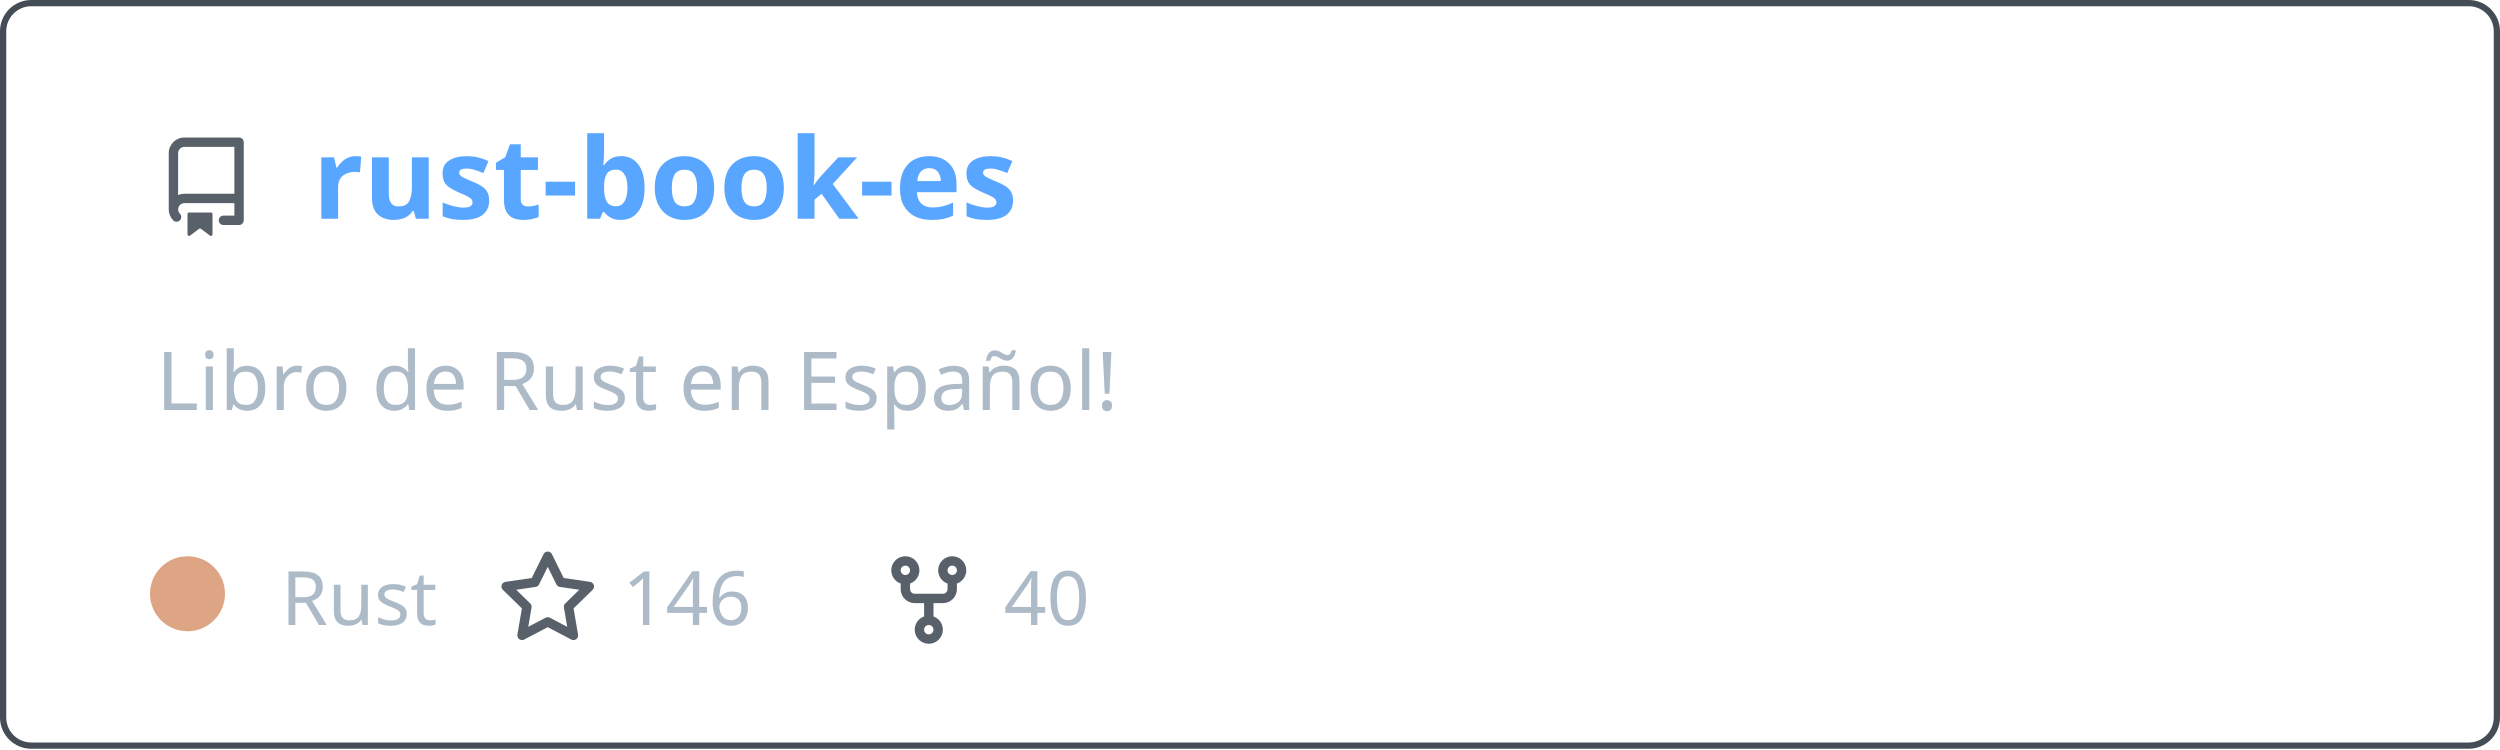
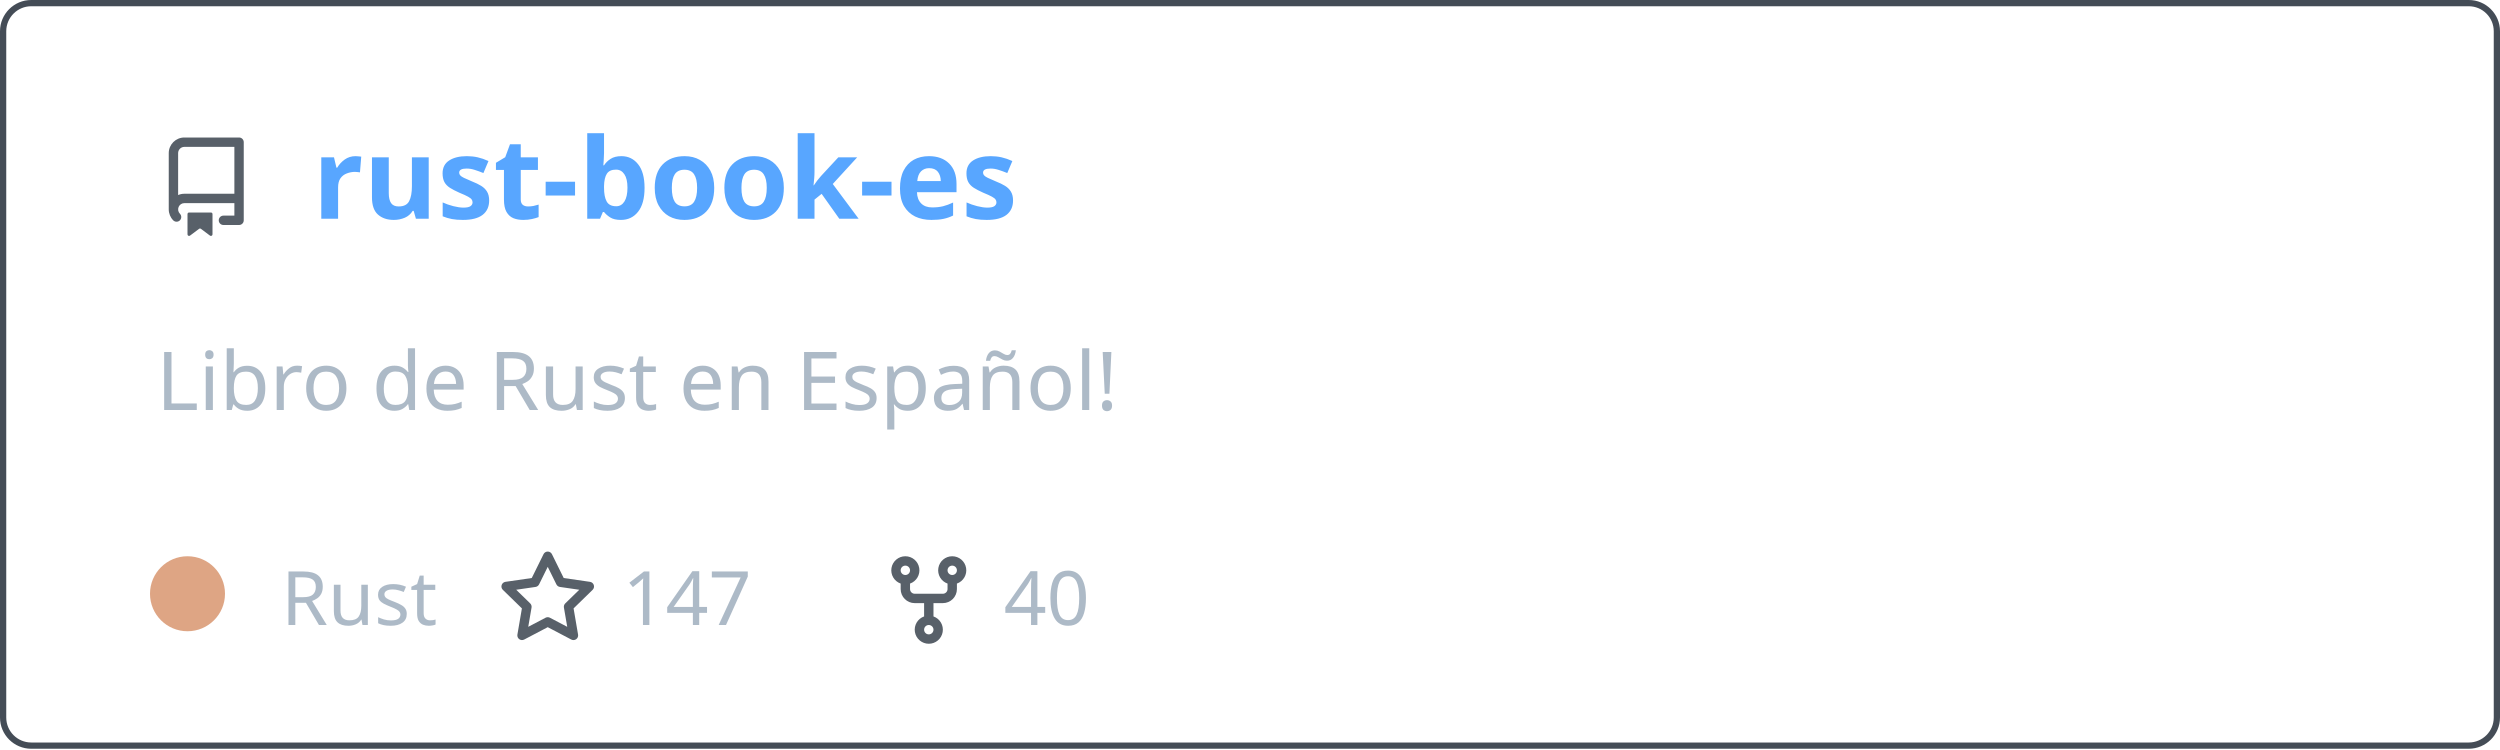
<svg xmlns="http://www.w3.org/2000/svg" width="400" height="120" viewBox="0 0 400 120" fill="none" role="img" aria-labelledby="descId">
  <style>
          .header {
            font: 600 18px 'Segoe UI', Ubuntu, Sans-Serif;
            fill: #58a6ff;
            animation: fadeInAnimation 0.8s ease-in-out forwards;
          }
          @supports(-moz-appearance: auto) {
            /* Selector detects Firefox */
            .header { font-size: 15.5px; }
          }
          
    .description { font: 400 13px 'Segoe UI', Ubuntu, Sans-Serif; fill: #adbac7 }
    .gray { font: 400 12px 'Segoe UI', Ubuntu, Sans-Serif; fill: #adbac7 }
    .icon { fill: #586069 }
    .badge { font: 600 11px 'Segoe UI', Ubuntu, Sans-Serif; }
    .badge rect { opacity: 0.2 }
  

          
      /* Animations */
      @keyframes scaleInAnimation {
        from {
          transform: translate(-5px, 5px) scale(0);
        }
        to {
          transform: translate(-5px, 5px) scale(1);
        }
      }
      @keyframes fadeInAnimation {
        from {
          opacity: 0;
        }
        to {
          opacity: 1;
        }
      }
    
          * { animation-duration: 0s !important; animation-delay: 0s !important; }
        </style>
  <rect data-testid="card-bg" x="0.5" y="0.5" rx="4.5" height="99%" stroke="#444c56" width="399" fill="#00000000" stroke-opacity="1" />
  <g data-testid="card-title" transform="translate(25, 35)">
    <g transform="translate(0, 0)">
      <svg class="icon" x="0" y="-13" viewBox="0 0 16 16" version="1.1" width="16" height="16">
        <path fill-rule="evenodd" d="M2 2.5A2.5 2.5 0 014.5 0h8.75a.75.75 0 01.75.75v12.5a.75.75 0 01-.75.75h-2.5a.75.75 0 110-1.5h1.75v-2h-8a1 1 0 00-.714 1.7.75.75 0 01-1.072 1.05A2.495 2.495 0 012 11.5v-9zm10.5-1V9h-8c-.356 0-.694.074-1 .208V2.5a1 1 0 011-1h8zM5 12.25v3.25a.25.25 0 00.4.2l1.45-1.087a.25.25 0 01.3 0L8.6 15.7a.25.25 0 00.4-.2v-3.25a.25.25 0 00-.25-.25h-3.5a.25.25 0 00-.25.25z" />
      </svg>
    </g>
    <g transform="translate(25, 0)">
      <text x="0" y="0" class="header" data-testid="header">rust-book-es</text>
    </g>
  </g>
  <g data-testid="main-card-body" transform="translate(0, 55)">
    <text class="description" x="25" y="-5">
      <tspan dy="1.2em" x="25">Libro de Rust en Español!</tspan>
    </text>
    <g transform="translate(30, 45)">
      <g transform="translate(0, 0)">
        <g data-testid="primary-lang">
          <circle data-testid="lang-color" cx="0" cy="-5" r="6" fill="#dea584" />
          <text data-testid="lang-name" class="gray" x="15">Rust</text>
        </g>
      </g>
      <g transform="translate(49.6375, 0)">
        <g transform="translate(0, 0)">
          <svg class="icon" y="-12" viewBox="0 0 16 16" version="1.1" width="16" height="16">
            <path fill-rule="evenodd" d="M8 .25a.75.75 0 01.673.418l1.882 3.815 4.21.612a.75.75 0 01.416 1.279l-3.046 2.97.719 4.192a.75.75 0 01-1.088.791L8 12.347l-3.766 1.98a.75.75 0 01-1.088-.79l.72-4.194L.818 6.374a.75.75 0 01.416-1.28l4.21-.611L7.327.668A.75.75 0 018 .25zm0 2.445L6.615 5.5a.75.75 0 01-.564.41l-3.097.45 2.24 2.184a.75.75 0 01.216.664l-.528 3.084 2.769-1.456a.75.75 0 01.698 0l2.77 1.456-.53-3.084a.75.75 0 01.216-.664l2.24-2.183-3.096-.45a.75.75 0 01-.564-.41L8 2.694v.001z" />
          </svg>
        </g>
        <g transform="translate(20, 0)">
-           <text data-testid="stargazers" class="gray">146</text>
+           <text data-testid="stargazers" class="gray">147</text>
        </g>
      </g>
      <g transform="translate(110.6063, 0)">
        <g transform="translate(0, 0)">
          <svg class="icon" y="-12" viewBox="0 0 16 16" version="1.1" width="16" height="16">
            <path fill-rule="evenodd" d="M5 3.25a.75.75 0 11-1.5 0 .75.75 0 011.5 0zm0 2.122a2.25 2.25 0 10-1.5 0v.878A2.25 2.25 0 005.75 8.5h1.5v2.128a2.251 2.251 0 101.5 0V8.5h1.5a2.25 2.25 0 002.25-2.25v-.878a2.25 2.25 0 10-1.5 0v.878a.75.75 0 01-.75.75h-4.5A.75.75 0 015 6.25v-.878zm3.75 7.378a.75.75 0 11-1.5 0 .75.75 0 011.5 0zm3-8.75a.75.75 0 100-1.5.75.75 0 000 1.5z" />
          </svg>
        </g>
        <g transform="translate(20, 0)">
          <text data-testid="forkcount" class="gray">40</text>
        </g>
      </g>
    </g>
  </g>
</svg>
